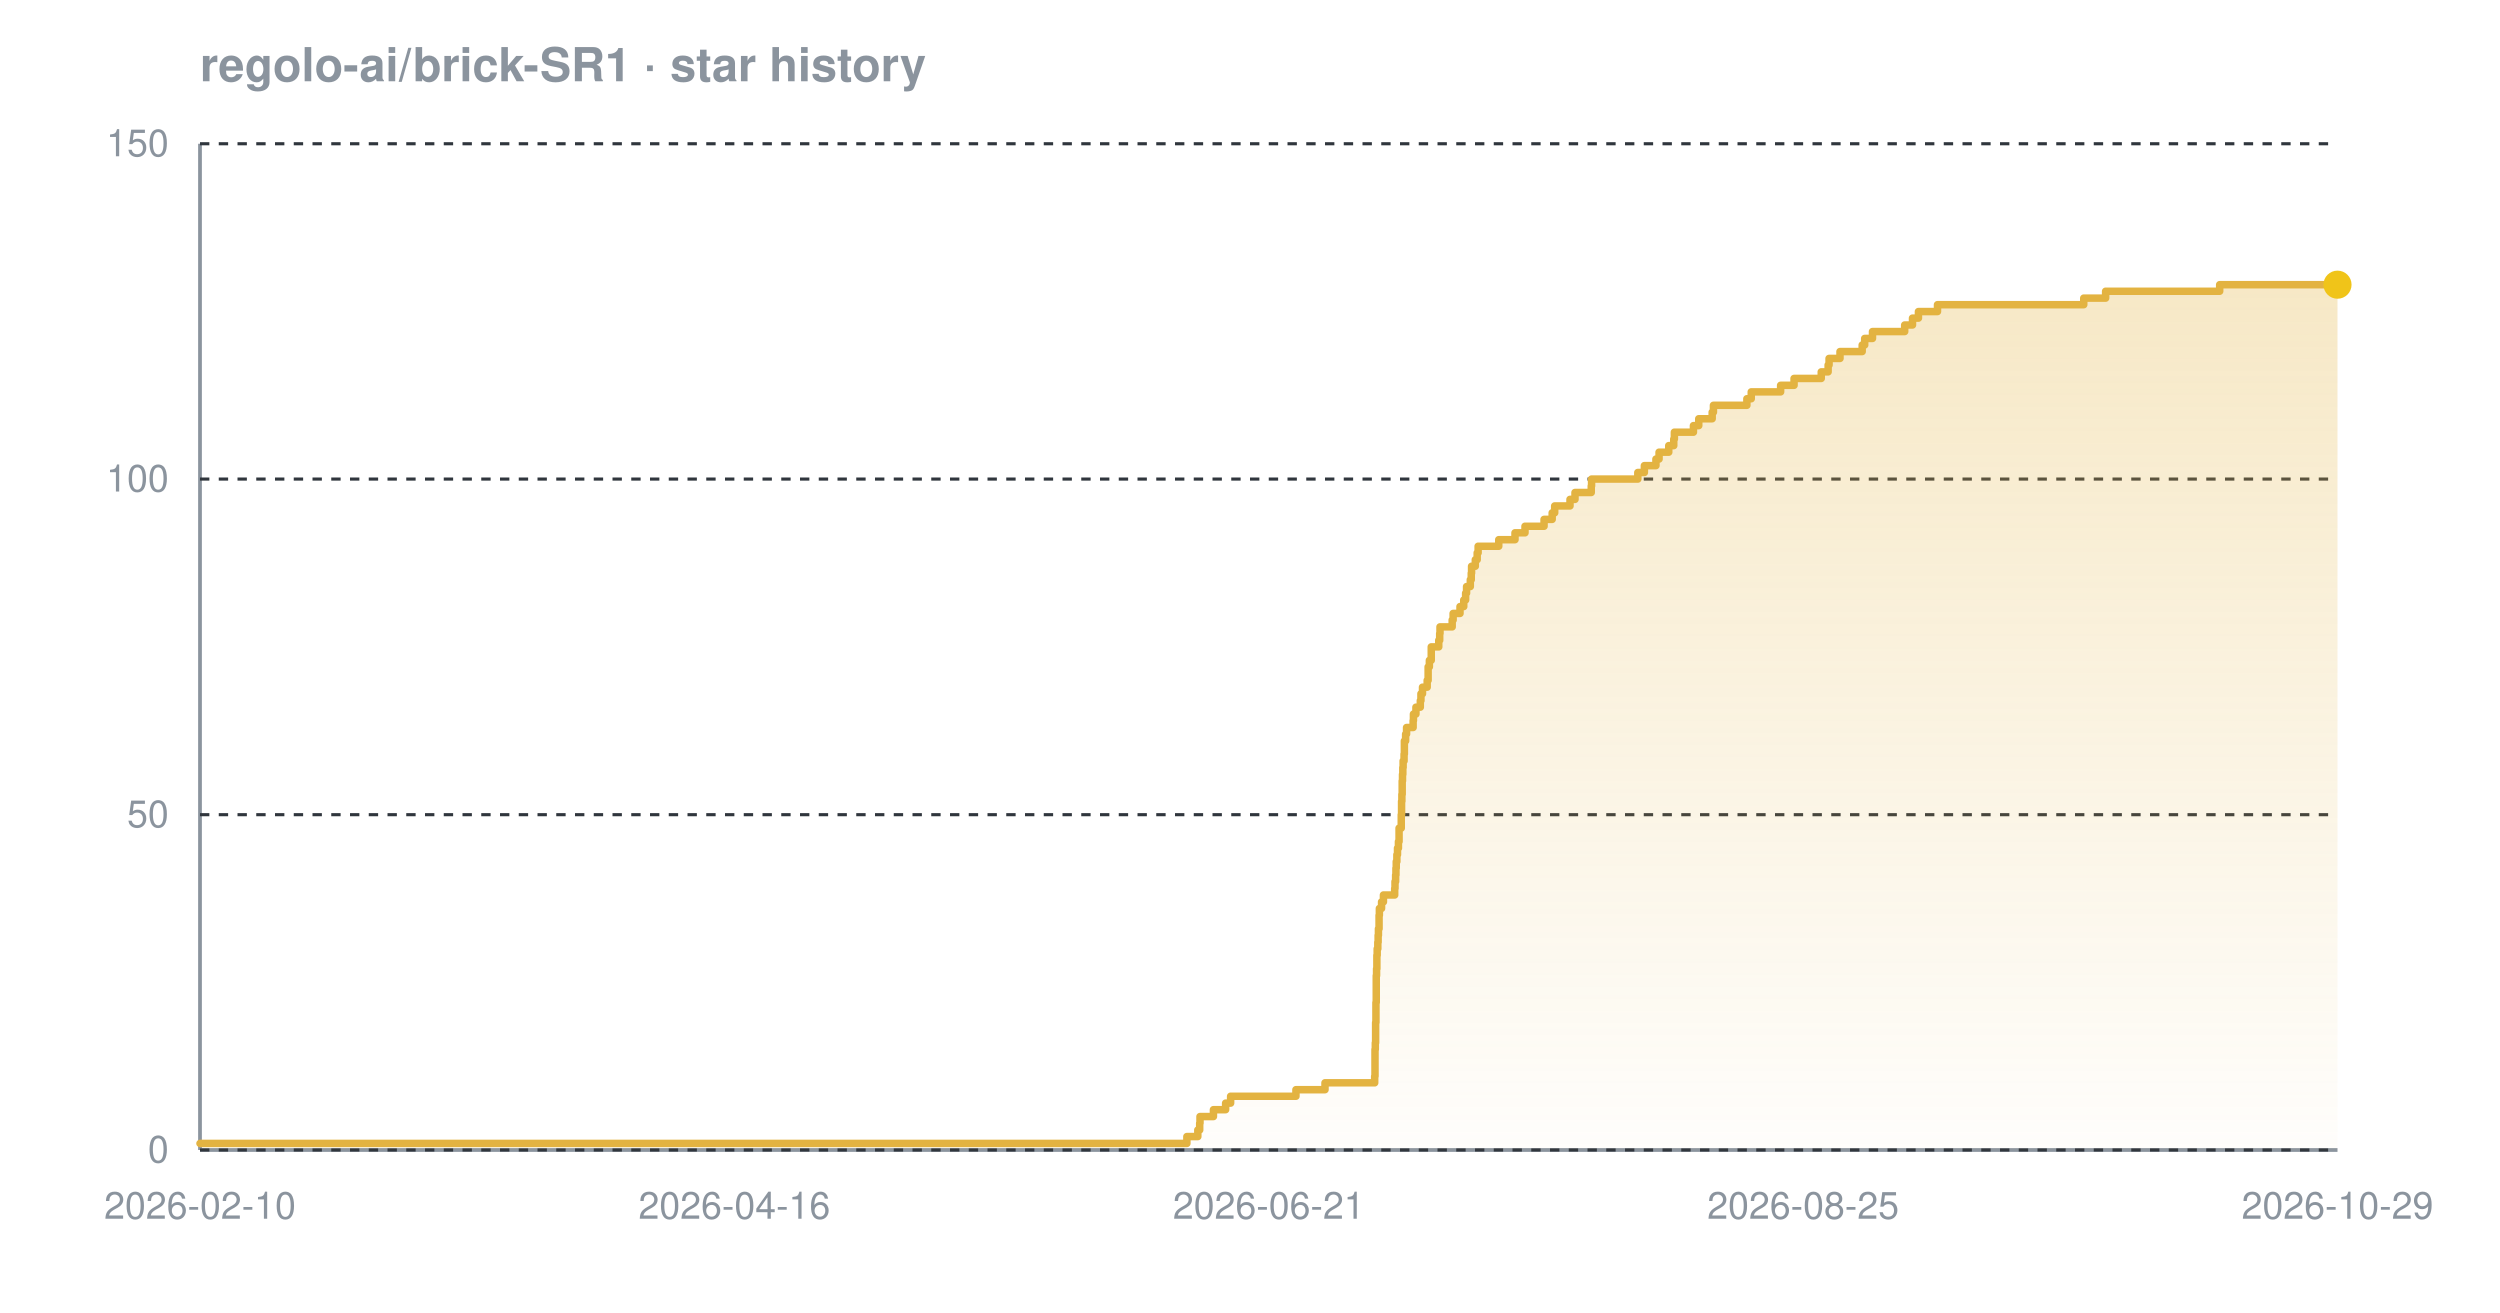
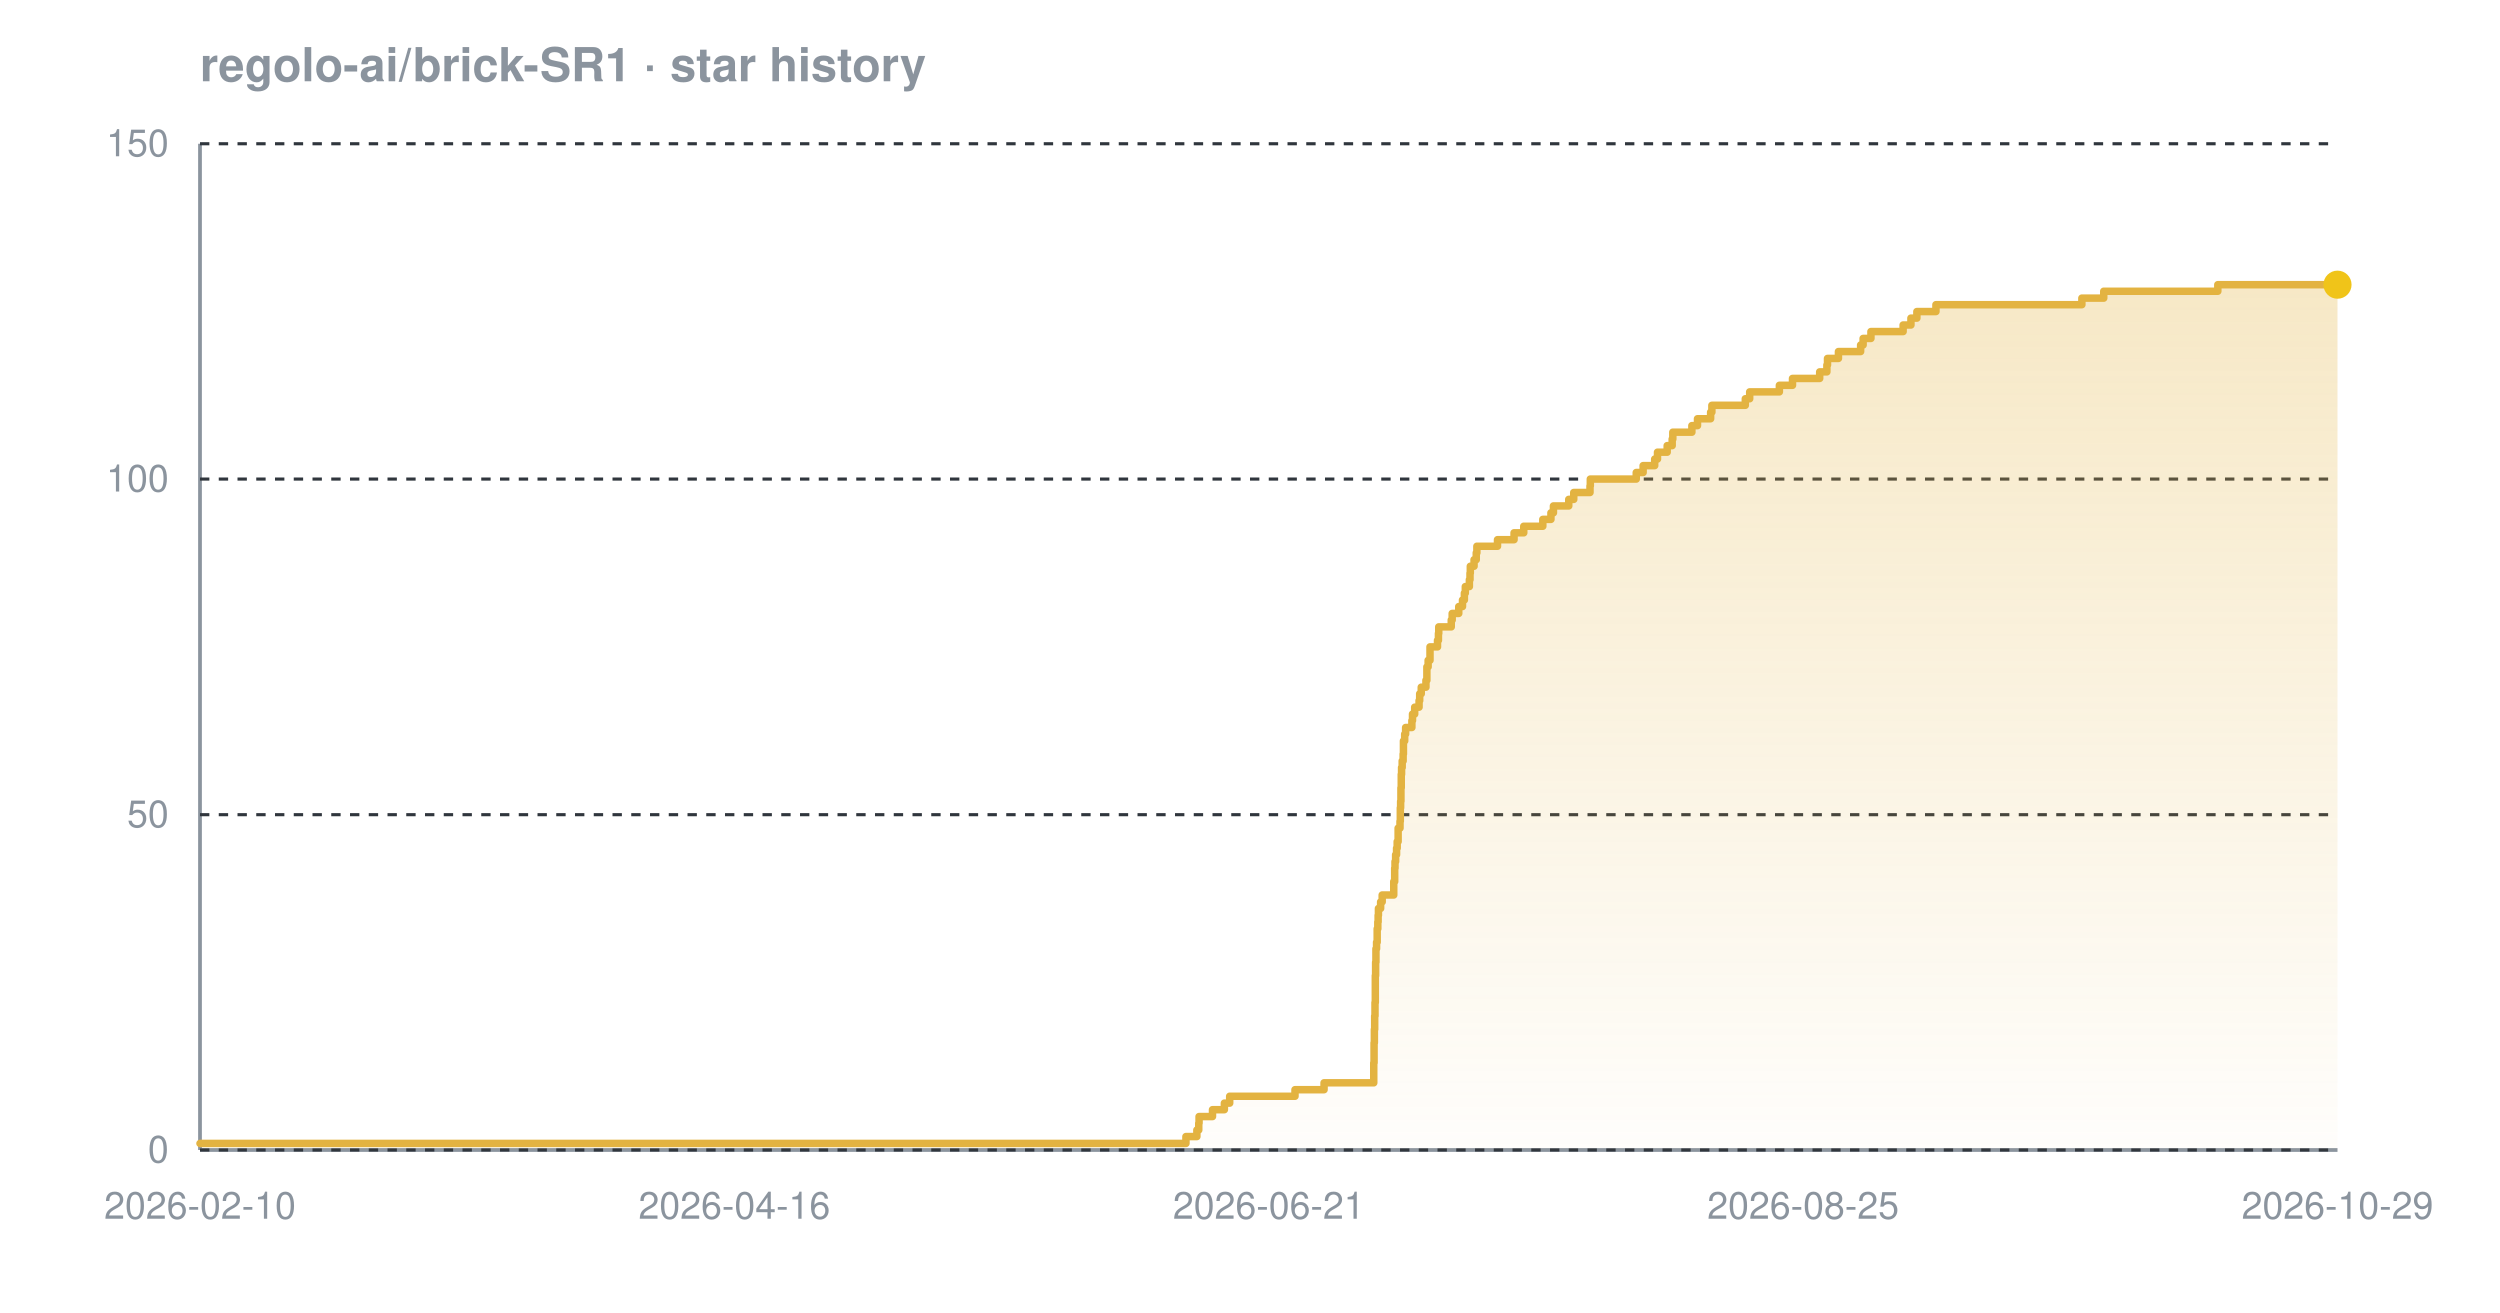
<svg xmlns="http://www.w3.org/2000/svg" width="800" height="420" viewBox="0 0 800 420" font-family="-apple-system,BlinkMacSystemFont,'Segoe UI',Helvetica,Arial,sans-serif" role="img" aria-label="Star history chart for regolo-ai/brick-SR1">
  <defs>
    <linearGradient id="grad-dark" x1="0" y1="0" x2="0" y2="1">
      <stop offset="0%" stop-color="#e3b341" stop-opacity="0.30" />
      <stop offset="100%" stop-color="#e3b341" stop-opacity="0.02" />
    </linearGradient>
  </defs>
  <text x="64" y="26" font-size="15" font-weight="600" fill="#8b949e">regolo-ai/brick-SR1 · star history</text>
  <line x1="64" y1="368" x2="748" y2="368" stroke="#8b949e" stroke-width="1.2" />
  <line x1="64" y1="46" x2="64" y2="368" stroke="#8b949e" stroke-width="1.2" />
  <line x1="64" y1="368.0" x2="748" y2="368.0" stroke="#30363d" stroke-width="1" stroke-dasharray="3 3" />
  <line x1="64" y1="260.7" x2="748" y2="260.7" stroke="#30363d" stroke-width="1" stroke-dasharray="3 3" />
  <line x1="64" y1="153.3" x2="748" y2="153.3" stroke="#30363d" stroke-width="1" stroke-dasharray="3 3" />
  <line x1="64" y1="46.0" x2="748" y2="46.0" stroke="#30363d" stroke-width="1" stroke-dasharray="3 3" />
-   <path d="M 64.0 365.9 L 379.8 365.9 L 379.8 363.7 L 383.3 363.7 L 383.3 361.6 L 383.9 361.6 L 383.9 359.4 L 384.0 359.4 L 384.0 357.3 L 388.3 357.3 L 388.3 355.1 L 392.2 355.1 L 392.2 353.0 L 393.8 353.0 L 393.8 350.8 L 414.7 350.8 L 414.7 348.7 L 424.0 348.7 L 424.0 346.5 L 439.9 346.5 L 439.9 344.4 L 440.0 344.4 L 440.0 342.2 L 440.0 342.2 L 440.0 340.1 L 440.0 340.1 L 440.0 337.9 L 440.0 337.9 L 440.0 335.8 L 440.1 335.8 L 440.1 333.7 L 440.2 333.7 L 440.2 331.5 L 440.2 331.5 L 440.2 329.4 L 440.2 329.4 L 440.2 327.2 L 440.3 327.2 L 440.3 325.1 L 440.3 325.1 L 440.3 322.9 L 440.3 322.9 L 440.3 320.8 L 440.4 320.8 L 440.4 318.6 L 440.4 318.6 L 440.4 316.5 L 440.4 316.5 L 440.4 314.3 L 440.4 314.3 L 440.4 312.2 L 440.5 312.2 L 440.5 310.0 L 440.6 310.0 L 440.6 307.9 L 440.6 307.9 L 440.6 305.7 L 440.7 305.7 L 440.7 303.6 L 440.9 303.6 L 440.9 301.5 L 441.0 301.5 L 441.0 299.3 L 441.1 299.3 L 441.1 297.2 L 441.3 297.2 L 441.3 295.0 L 441.3 295.0 L 441.3 292.9 L 441.4 292.9 L 441.4 290.7 L 442.1 290.7 L 442.1 288.6 L 442.7 288.6 L 442.7 286.4 L 446.3 286.4 L 446.3 284.3 L 446.4 284.3 L 446.4 282.1 L 446.6 282.1 L 446.6 280.0 L 446.7 280.0 L 446.7 277.8 L 446.8 277.8 L 446.8 275.7 L 447.0 275.7 L 447.0 273.5 L 447.2 273.5 L 447.2 271.4 L 447.5 271.4 L 447.5 269.3 L 447.7 269.3 L 447.7 267.1 L 447.7 267.1 L 447.7 265.0 L 448.4 265.0 L 448.4 262.8 L 448.4 262.8 L 448.4 260.7 L 448.5 260.7 L 448.5 258.5 L 448.5 258.5 L 448.5 256.4 L 448.6 256.4 L 448.6 254.2 L 448.7 254.2 L 448.7 252.1 L 448.7 252.1 L 448.7 249.9 L 448.8 249.9 L 448.8 247.8 L 448.9 247.8 L 448.9 245.6 L 449.0 245.6 L 449.0 243.5 L 449.3 243.5 L 449.3 241.3 L 449.4 241.3 L 449.4 239.2 L 449.4 239.2 L 449.4 237.1 L 449.8 237.1 L 449.8 234.9 L 450.1 234.9 L 450.1 232.8 L 452.2 232.8 L 452.2 230.6 L 452.3 230.6 L 452.3 228.5 L 453.1 228.5 L 453.1 226.3 L 454.5 226.3 L 454.5 224.2 L 454.7 224.2 L 454.7 222.0 L 455.2 222.0 L 455.2 219.9 L 456.7 219.9 L 456.7 217.7 L 457.0 217.7 L 457.0 215.6 L 457.0 215.6 L 457.0 213.4 L 457.4 213.4 L 457.4 211.3 L 458.0 211.3 L 458.0 209.1 L 458.0 209.1 L 458.0 207.0 L 460.4 207.0 L 460.4 204.9 L 460.7 204.9 L 460.7 202.7 L 460.8 202.7 L 460.8 200.6 L 464.7 200.6 L 464.7 198.4 L 465.0 198.4 L 465.0 196.3 L 467.2 196.3 L 467.2 194.1 L 468.4 194.1 L 468.4 192.0 L 469.0 192.0 L 469.0 189.8 L 469.3 189.8 L 469.3 187.7 L 470.5 187.7 L 470.5 185.5 L 470.8 185.5 L 470.8 183.4 L 470.9 183.4 L 470.9 181.2 L 472.1 181.2 L 472.1 179.1 L 472.7 179.1 L 472.7 176.9 L 473.0 176.9 L 473.0 174.8 L 479.6 174.8 L 479.6 172.7 L 484.8 172.7 L 484.8 170.5 L 488.0 170.5 L 488.0 168.4 L 494.1 168.4 L 494.1 166.2 L 496.7 166.2 L 496.7 164.1 L 497.5 164.1 L 497.5 161.9 L 502.4 161.9 L 502.4 159.8 L 504.0 159.8 L 504.0 157.6 L 509.2 157.6 L 509.2 155.5 L 509.3 155.5 L 509.3 153.3 L 524.1 153.3 L 524.1 151.2 L 526.2 151.2 L 526.2 149.0 L 529.9 149.0 L 529.9 146.9 L 530.9 146.9 L 530.9 144.7 L 534.0 144.7 L 534.0 142.6 L 535.6 142.6 L 535.6 140.5 L 535.8 140.5 L 535.8 138.3 L 541.9 138.3 L 541.9 136.2 L 543.6 136.2 L 543.6 134.0 L 547.9 134.0 L 547.9 131.9 L 548.3 131.9 L 548.3 129.7 L 559.0 129.7 L 559.0 127.6 L 560.4 127.6 L 560.4 125.4 L 569.8 125.4 L 569.8 123.3 L 574.1 123.3 L 574.1 121.1 L 582.8 121.1 L 582.8 119.0 L 585.0 119.0 L 585.0 116.8 L 585.3 116.8 L 585.3 114.7 L 588.8 114.7 L 588.8 112.5 L 595.9 112.5 L 595.9 110.4 L 596.7 110.4 L 596.7 108.3 L 599.2 108.3 L 599.2 106.1 L 609.5 106.1 L 609.5 104.0 L 612.0 104.0 L 612.0 101.8 L 613.9 101.8 L 613.9 99.7 L 620.0 99.7 L 620.0 97.5 L 666.8 97.5 L 666.8 95.4 L 673.8 95.4 L 673.8 93.2 L 710.3 93.2 L 710.3 91.1 L 748.0 91.1 L 748.0 91.1 L 748.0 368.0 L 64.0 368.0 Z" fill="url(#grad-dark)" />
-   <path d="M 64.0 365.9 L 379.8 365.9 L 379.8 363.7 L 383.3 363.7 L 383.3 361.6 L 383.9 361.6 L 383.9 359.4 L 384.0 359.4 L 384.0 357.3 L 388.3 357.3 L 388.3 355.1 L 392.2 355.1 L 392.2 353.0 L 393.8 353.0 L 393.8 350.8 L 414.7 350.8 L 414.7 348.7 L 424.0 348.7 L 424.0 346.5 L 439.9 346.5 L 439.9 344.4 L 440.0 344.4 L 440.0 342.2 L 440.0 342.2 L 440.0 340.1 L 440.0 340.1 L 440.0 337.9 L 440.0 337.9 L 440.0 335.8 L 440.1 335.8 L 440.1 333.7 L 440.2 333.7 L 440.2 331.5 L 440.2 331.5 L 440.2 329.4 L 440.2 329.4 L 440.2 327.2 L 440.3 327.2 L 440.3 325.1 L 440.3 325.1 L 440.3 322.9 L 440.3 322.9 L 440.3 320.8 L 440.4 320.8 L 440.4 318.6 L 440.4 318.6 L 440.4 316.5 L 440.4 316.5 L 440.4 314.3 L 440.4 314.3 L 440.4 312.2 L 440.5 312.2 L 440.5 310.0 L 440.6 310.0 L 440.6 307.9 L 440.6 307.9 L 440.6 305.7 L 440.7 305.7 L 440.7 303.6 L 440.9 303.6 L 440.9 301.5 L 441.0 301.5 L 441.0 299.3 L 441.1 299.3 L 441.1 297.2 L 441.3 297.2 L 441.3 295.0 L 441.3 295.0 L 441.3 292.9 L 441.4 292.9 L 441.4 290.7 L 442.1 290.7 L 442.1 288.6 L 442.7 288.6 L 442.7 286.4 L 446.3 286.4 L 446.3 284.3 L 446.4 284.3 L 446.4 282.1 L 446.6 282.1 L 446.6 280.0 L 446.7 280.0 L 446.7 277.8 L 446.8 277.8 L 446.8 275.7 L 447.0 275.7 L 447.0 273.5 L 447.2 273.5 L 447.2 271.4 L 447.5 271.4 L 447.5 269.3 L 447.7 269.3 L 447.7 267.1 L 447.7 267.1 L 447.7 265.0 L 448.4 265.0 L 448.4 262.8 L 448.4 262.8 L 448.4 260.7 L 448.5 260.7 L 448.5 258.5 L 448.5 258.5 L 448.5 256.4 L 448.6 256.4 L 448.6 254.2 L 448.7 254.2 L 448.7 252.1 L 448.7 252.1 L 448.7 249.9 L 448.8 249.9 L 448.8 247.8 L 448.9 247.8 L 448.9 245.6 L 449.0 245.6 L 449.0 243.5 L 449.3 243.5 L 449.3 241.3 L 449.4 241.3 L 449.4 239.2 L 449.4 239.2 L 449.4 237.1 L 449.8 237.1 L 449.8 234.9 L 450.1 234.9 L 450.1 232.8 L 452.2 232.8 L 452.2 230.6 L 452.3 230.6 L 452.3 228.5 L 453.1 228.5 L 453.1 226.3 L 454.5 226.3 L 454.5 224.2 L 454.7 224.2 L 454.7 222.0 L 455.2 222.0 L 455.2 219.9 L 456.7 219.9 L 456.7 217.7 L 457.0 217.7 L 457.0 215.6 L 457.0 215.6 L 457.0 213.4 L 457.4 213.4 L 457.4 211.3 L 458.0 211.3 L 458.0 209.1 L 458.0 209.1 L 458.0 207.0 L 460.4 207.0 L 460.4 204.9 L 460.7 204.9 L 460.7 202.7 L 460.8 202.7 L 460.8 200.6 L 464.7 200.6 L 464.7 198.4 L 465.0 198.4 L 465.0 196.3 L 467.2 196.3 L 467.2 194.1 L 468.4 194.1 L 468.4 192.0 L 469.0 192.0 L 469.0 189.8 L 469.3 189.8 L 469.3 187.7 L 470.5 187.7 L 470.5 185.5 L 470.8 185.5 L 470.8 183.4 L 470.9 183.4 L 470.9 181.2 L 472.1 181.2 L 472.1 179.1 L 472.7 179.1 L 472.7 176.9 L 473.0 176.9 L 473.0 174.8 L 479.6 174.8 L 479.6 172.7 L 484.8 172.7 L 484.8 170.5 L 488.0 170.5 L 488.0 168.4 L 494.1 168.4 L 494.1 166.2 L 496.7 166.2 L 496.7 164.1 L 497.5 164.1 L 497.5 161.9 L 502.4 161.9 L 502.4 159.8 L 504.0 159.8 L 504.0 157.6 L 509.2 157.6 L 509.2 155.5 L 509.3 155.5 L 509.3 153.3 L 524.1 153.3 L 524.1 151.2 L 526.2 151.2 L 526.2 149.0 L 529.9 149.0 L 529.9 146.9 L 530.9 146.9 L 530.9 144.7 L 534.0 144.7 L 534.0 142.6 L 535.6 142.6 L 535.6 140.5 L 535.8 140.5 L 535.8 138.3 L 541.9 138.3 L 541.9 136.2 L 543.6 136.2 L 543.6 134.0 L 547.9 134.0 L 547.9 131.9 L 548.3 131.9 L 548.3 129.7 L 559.0 129.7 L 559.0 127.6 L 560.4 127.6 L 560.4 125.4 L 569.8 125.4 L 569.8 123.3 L 574.1 123.3 L 574.1 121.1 L 582.8 121.1 L 582.8 119.0 L 585.0 119.0 L 585.0 116.8 L 585.3 116.8 L 585.3 114.7 L 588.8 114.7 L 588.8 112.5 L 595.9 112.5 L 595.9 110.4 L 596.7 110.4 L 596.7 108.3 L 599.2 108.3 L 599.2 106.1 L 609.5 106.1 L 609.5 104.0 L 612.0 104.0 L 612.0 101.8 L 613.9 101.8 L 613.9 99.7 L 620.0 99.7 L 620.0 97.5 L 666.8 97.5 L 666.8 95.4 L 673.8 95.4 L 673.8 93.2 L 710.3 93.2 L 710.3 91.1 L 748.0 91.1 L 748.0 91.1" fill="none" stroke="#e3b341" stroke-width="2.4" stroke-linejoin="round" stroke-linecap="round" />
+   <path d="M 64.0 365.9 L 379.5 365.9 L 379.5 363.7 L 383.0 363.7 L 383.0 361.6 L 383.6 361.6 L 383.6 359.4 L 383.7 359.4 L 383.7 357.3 L 388.0 357.3 L 388.0 355.1 L 391.8 355.1 L 391.8 353.0 L 393.5 353.0 L 393.5 350.8 L 414.4 350.8 L 414.4 348.7 L 423.7 348.7 L 423.7 346.5 L 439.6 346.5 L 439.6 344.4 L 439.6 344.4 L 439.6 342.2 L 439.6 342.2 L 439.6 340.1 L 439.7 340.1 L 439.7 337.9 L 439.7 337.9 L 439.7 335.8 L 439.7 335.8 L 439.7 333.7 L 439.8 333.7 L 439.8 331.5 L 439.8 331.5 L 439.8 329.4 L 439.9 329.4 L 439.9 327.2 L 439.9 327.2 L 439.9 325.1 L 440.0 325.1 L 440.0 322.9 L 440.0 322.9 L 440.0 320.8 L 440.1 320.8 L 440.1 318.6 L 440.1 318.6 L 440.1 316.5 L 440.1 316.5 L 440.1 314.3 L 440.1 314.3 L 440.1 312.2 L 440.2 312.2 L 440.2 310.0 L 440.2 310.0 L 440.2 307.9 L 440.3 307.9 L 440.3 305.7 L 440.3 305.7 L 440.3 303.6 L 440.5 303.6 L 440.5 301.5 L 440.7 301.5 L 440.7 299.3 L 440.7 299.3 L 440.7 297.2 L 440.9 297.2 L 440.9 295.0 L 441.0 295.0 L 441.0 292.9 L 441.1 292.9 L 441.1 290.7 L 441.8 290.7 L 441.8 288.6 L 442.3 288.6 L 442.3 286.4 L 446.0 286.4 L 446.0 284.3 L 446.0 284.3 L 446.0 282.1 L 446.3 282.1 L 446.3 280.0 L 446.3 280.0 L 446.3 277.8 L 446.4 277.8 L 446.4 275.7 L 446.6 275.7 L 446.6 273.5 L 446.9 273.5 L 446.9 271.4 L 447.1 271.4 L 447.1 269.3 L 447.4 269.3 L 447.4 267.1 L 447.4 267.1 L 447.4 265.0 L 448.0 265.0 L 448.0 262.8 L 448.1 262.8 L 448.1 260.7 L 448.1 260.7 L 448.1 258.5 L 448.2 258.5 L 448.2 256.4 L 448.3 256.4 L 448.3 254.2 L 448.3 254.2 L 448.3 252.1 L 448.4 252.1 L 448.4 249.9 L 448.4 249.9 L 448.4 247.8 L 448.5 247.8 L 448.5 245.6 L 448.7 245.6 L 448.7 243.5 L 449.0 243.5 L 449.0 241.3 L 449.1 241.3 L 449.1 239.2 L 449.1 239.2 L 449.1 237.1 L 449.5 237.1 L 449.5 234.9 L 449.8 234.9 L 449.8 232.8 L 451.8 232.8 L 451.8 230.6 L 452.0 230.6 L 452.0 228.5 L 452.7 228.5 L 452.7 226.3 L 454.1 226.3 L 454.1 224.2 L 454.3 224.2 L 454.3 222.0 L 454.8 222.0 L 454.8 219.9 L 456.3 219.9 L 456.3 217.7 L 456.6 217.7 L 456.6 215.6 L 456.6 215.6 L 456.6 213.4 L 457.0 213.4 L 457.0 211.3 L 457.6 211.3 L 457.6 209.1 L 457.6 209.1 L 457.6 207.0 L 460.0 207.0 L 460.0 204.9 L 460.3 204.9 L 460.3 202.7 L 460.4 202.7 L 460.4 200.6 L 464.4 200.6 L 464.4 198.4 L 464.7 198.4 L 464.7 196.3 L 466.8 196.3 L 466.8 194.1 L 468.0 194.1 L 468.0 192.0 L 468.6 192.0 L 468.6 189.8 L 468.9 189.8 L 468.9 187.7 L 470.2 187.7 L 470.2 185.5 L 470.4 185.5 L 470.4 183.4 L 470.5 183.4 L 470.5 181.2 L 471.7 181.2 L 471.7 179.1 L 472.4 179.1 L 472.4 176.9 L 472.6 176.9 L 472.6 174.8 L 479.2 174.8 L 479.2 172.7 L 484.5 172.7 L 484.5 170.5 L 487.6 170.5 L 487.6 168.4 L 493.7 168.4 L 493.7 166.2 L 496.3 166.2 L 496.3 164.1 L 497.1 164.1 L 497.1 161.9 L 502.0 161.9 L 502.0 159.8 L 503.6 159.8 L 503.6 157.6 L 508.8 157.6 L 508.8 155.5 L 508.9 155.5 L 508.9 153.3 L 523.6 153.3 L 523.6 151.2 L 525.8 151.2 L 525.8 149.0 L 529.5 149.0 L 529.5 146.9 L 530.4 146.9 L 530.4 144.7 L 533.5 144.7 L 533.5 142.6 L 535.1 142.6 L 535.1 140.5 L 535.3 140.5 L 535.3 138.3 L 541.4 138.3 L 541.4 136.2 L 543.2 136.2 L 543.2 134.0 L 547.4 134.0 L 547.4 131.9 L 547.8 131.9 L 547.8 129.7 L 558.5 129.7 L 558.5 127.6 L 559.9 127.6 L 559.9 125.4 L 569.4 125.4 L 569.4 123.3 L 573.6 123.3 L 573.6 121.1 L 582.3 121.1 L 582.3 119.0 L 584.6 119.0 L 584.6 116.8 L 584.8 116.8 L 584.8 114.7 L 588.3 114.7 L 588.3 112.5 L 595.4 112.5 L 595.4 110.4 L 596.2 110.4 L 596.2 108.3 L 598.7 108.3 L 598.7 106.1 L 609.0 106.1 L 609.0 104.0 L 611.5 104.0 L 611.5 101.8 L 613.4 101.8 L 613.4 99.7 L 619.5 99.7 L 619.5 97.5 L 666.2 97.5 L 666.2 95.4 L 673.2 95.4 L 673.2 93.2 L 709.7 93.2 L 709.7 91.1 L 748.0 91.1 L 748.0 91.1 L 748.0 368.0 L 64.0 368.0 Z" fill="url(#grad-dark)" />
+   <path d="M 64.0 365.9 L 379.5 365.9 L 379.5 363.7 L 383.0 363.7 L 383.0 361.6 L 383.6 361.6 L 383.6 359.4 L 383.7 359.4 L 383.7 357.3 L 388.0 357.3 L 388.0 355.1 L 391.8 355.1 L 391.8 353.0 L 393.5 353.0 L 393.5 350.8 L 414.4 350.8 L 414.4 348.7 L 423.7 348.7 L 423.7 346.5 L 439.6 346.5 L 439.6 344.4 L 439.6 344.4 L 439.6 342.2 L 439.6 342.2 L 439.6 340.1 L 439.7 340.1 L 439.7 337.9 L 439.7 337.9 L 439.7 335.8 L 439.7 335.8 L 439.7 333.7 L 439.8 333.7 L 439.8 331.5 L 439.8 331.5 L 439.8 329.4 L 439.9 329.4 L 439.9 327.2 L 439.9 327.2 L 439.9 325.1 L 440.0 325.1 L 440.0 322.9 L 440.0 322.9 L 440.0 320.8 L 440.1 320.8 L 440.1 318.6 L 440.1 318.6 L 440.1 316.5 L 440.1 316.5 L 440.1 314.3 L 440.1 314.3 L 440.1 312.2 L 440.2 312.2 L 440.2 310.0 L 440.2 310.0 L 440.2 307.9 L 440.3 307.9 L 440.3 305.7 L 440.3 305.7 L 440.3 303.6 L 440.5 303.6 L 440.5 301.5 L 440.7 301.5 L 440.7 299.3 L 440.7 299.3 L 440.7 297.2 L 440.9 297.2 L 440.9 295.0 L 441.0 295.0 L 441.0 292.9 L 441.1 292.9 L 441.1 290.7 L 441.8 290.7 L 441.8 288.6 L 442.3 288.6 L 442.3 286.4 L 446.0 286.4 L 446.0 284.3 L 446.0 284.3 L 446.0 282.1 L 446.3 282.1 L 446.3 280.0 L 446.3 280.0 L 446.3 277.8 L 446.4 277.8 L 446.4 275.7 L 446.6 275.7 L 446.6 273.5 L 446.9 273.5 L 446.9 271.4 L 447.1 271.4 L 447.1 269.3 L 447.4 269.3 L 447.4 267.1 L 447.4 267.1 L 447.4 265.0 L 448.0 265.0 L 448.0 262.8 L 448.1 262.8 L 448.1 260.7 L 448.1 260.7 L 448.1 258.5 L 448.2 258.5 L 448.2 256.4 L 448.3 256.4 L 448.3 254.2 L 448.3 254.2 L 448.3 252.1 L 448.4 252.1 L 448.4 249.9 L 448.4 249.9 L 448.4 247.8 L 448.5 247.8 L 448.5 245.6 L 448.7 245.6 L 448.7 243.5 L 449.0 243.5 L 449.0 241.3 L 449.1 241.3 L 449.1 239.2 L 449.1 239.2 L 449.1 237.1 L 449.5 237.1 L 449.5 234.9 L 449.8 234.9 L 449.8 232.8 L 451.8 232.8 L 451.8 230.6 L 452.0 230.6 L 452.0 228.5 L 452.7 228.5 L 452.7 226.3 L 454.1 226.3 L 454.1 224.2 L 454.3 224.2 L 454.3 222.0 L 454.8 222.0 L 454.8 219.9 L 456.3 219.9 L 456.3 217.7 L 456.6 217.7 L 456.6 215.6 L 456.6 215.6 L 456.6 213.4 L 457.0 213.4 L 457.0 211.3 L 457.6 211.3 L 457.6 209.1 L 457.6 209.1 L 457.6 207.0 L 460.0 207.0 L 460.0 204.9 L 460.3 204.9 L 460.3 202.7 L 460.4 202.7 L 460.4 200.6 L 464.4 200.6 L 464.4 198.4 L 464.7 198.4 L 464.7 196.3 L 466.8 196.3 L 466.8 194.1 L 468.0 194.1 L 468.0 192.0 L 468.6 192.0 L 468.6 189.8 L 468.9 189.8 L 468.9 187.7 L 470.2 187.7 L 470.2 185.5 L 470.4 185.5 L 470.4 183.4 L 470.5 183.4 L 470.5 181.2 L 471.7 181.2 L 471.7 179.1 L 472.4 179.1 L 472.4 176.9 L 472.6 176.9 L 472.6 174.8 L 479.2 174.8 L 479.2 172.7 L 484.5 172.7 L 484.5 170.5 L 487.6 170.5 L 487.6 168.4 L 493.7 168.4 L 493.7 166.2 L 496.3 166.2 L 496.3 164.1 L 497.1 164.1 L 497.1 161.9 L 502.0 161.9 L 502.0 159.8 L 503.6 159.8 L 503.6 157.6 L 508.8 157.6 L 508.8 155.5 L 508.9 155.5 L 508.9 153.3 L 523.6 153.3 L 523.6 151.2 L 525.8 151.2 L 525.8 149.0 L 529.5 149.0 L 529.5 146.9 L 530.4 146.9 L 530.4 144.7 L 533.5 144.7 L 533.5 142.6 L 535.1 142.6 L 535.1 140.5 L 535.3 140.5 L 535.3 138.3 L 541.4 138.3 L 541.4 136.2 L 543.2 136.2 L 543.2 134.0 L 547.4 134.0 L 547.4 131.9 L 547.8 131.9 L 547.8 129.7 L 558.5 129.7 L 558.5 127.6 L 559.9 127.6 L 559.9 125.4 L 569.4 125.4 L 569.4 123.3 L 573.6 123.3 L 573.6 121.1 L 582.3 121.1 L 582.3 119.0 L 584.6 119.0 L 584.6 116.8 L 584.8 116.8 L 584.8 114.7 L 588.3 114.7 L 588.3 112.5 L 595.4 112.5 L 595.4 110.4 L 596.2 110.4 L 596.2 108.3 L 598.7 108.3 L 598.7 106.1 L 609.0 106.1 L 609.0 104.0 L 611.5 104.0 L 611.5 101.8 L 613.4 101.8 L 613.4 99.7 L 619.5 99.7 L 619.5 97.5 L 666.2 97.5 L 666.2 95.4 L 673.2 95.4 L 673.2 93.2 L 709.7 93.2 L 709.7 91.1 L 748.0 91.1 L 748.0 91.1" fill="none" stroke="#e3b341" stroke-width="2.4" stroke-linejoin="round" stroke-linecap="round" />
  <circle cx="748.0" cy="91.1" r="4.5" fill="#f0c419" />
  <text x="54" y="372.0" text-anchor="end" font-size="12" fill="#8b949e">0</text>
  <text x="54" y="264.7" text-anchor="end" font-size="12" fill="#8b949e">50</text>
  <text x="54" y="157.3" text-anchor="end" font-size="12" fill="#8b949e">100</text>
  <text x="54" y="50.0" text-anchor="end" font-size="12" fill="#8b949e">150</text>
  <text x="64.0" y="390" text-anchor="middle" font-size="12" fill="#8b949e">2026-02-10</text>
  <text x="235.0" y="390" text-anchor="middle" font-size="12" fill="#8b949e">2026-04-16</text>
  <text x="406.0" y="390" text-anchor="middle" font-size="12" fill="#8b949e">2026-06-21</text>
  <text x="577.0" y="390" text-anchor="middle" font-size="12" fill="#8b949e">2026-08-25</text>
  <text x="748.0" y="390" text-anchor="middle" font-size="12" fill="#8b949e">2026-10-29</text>
</svg>
